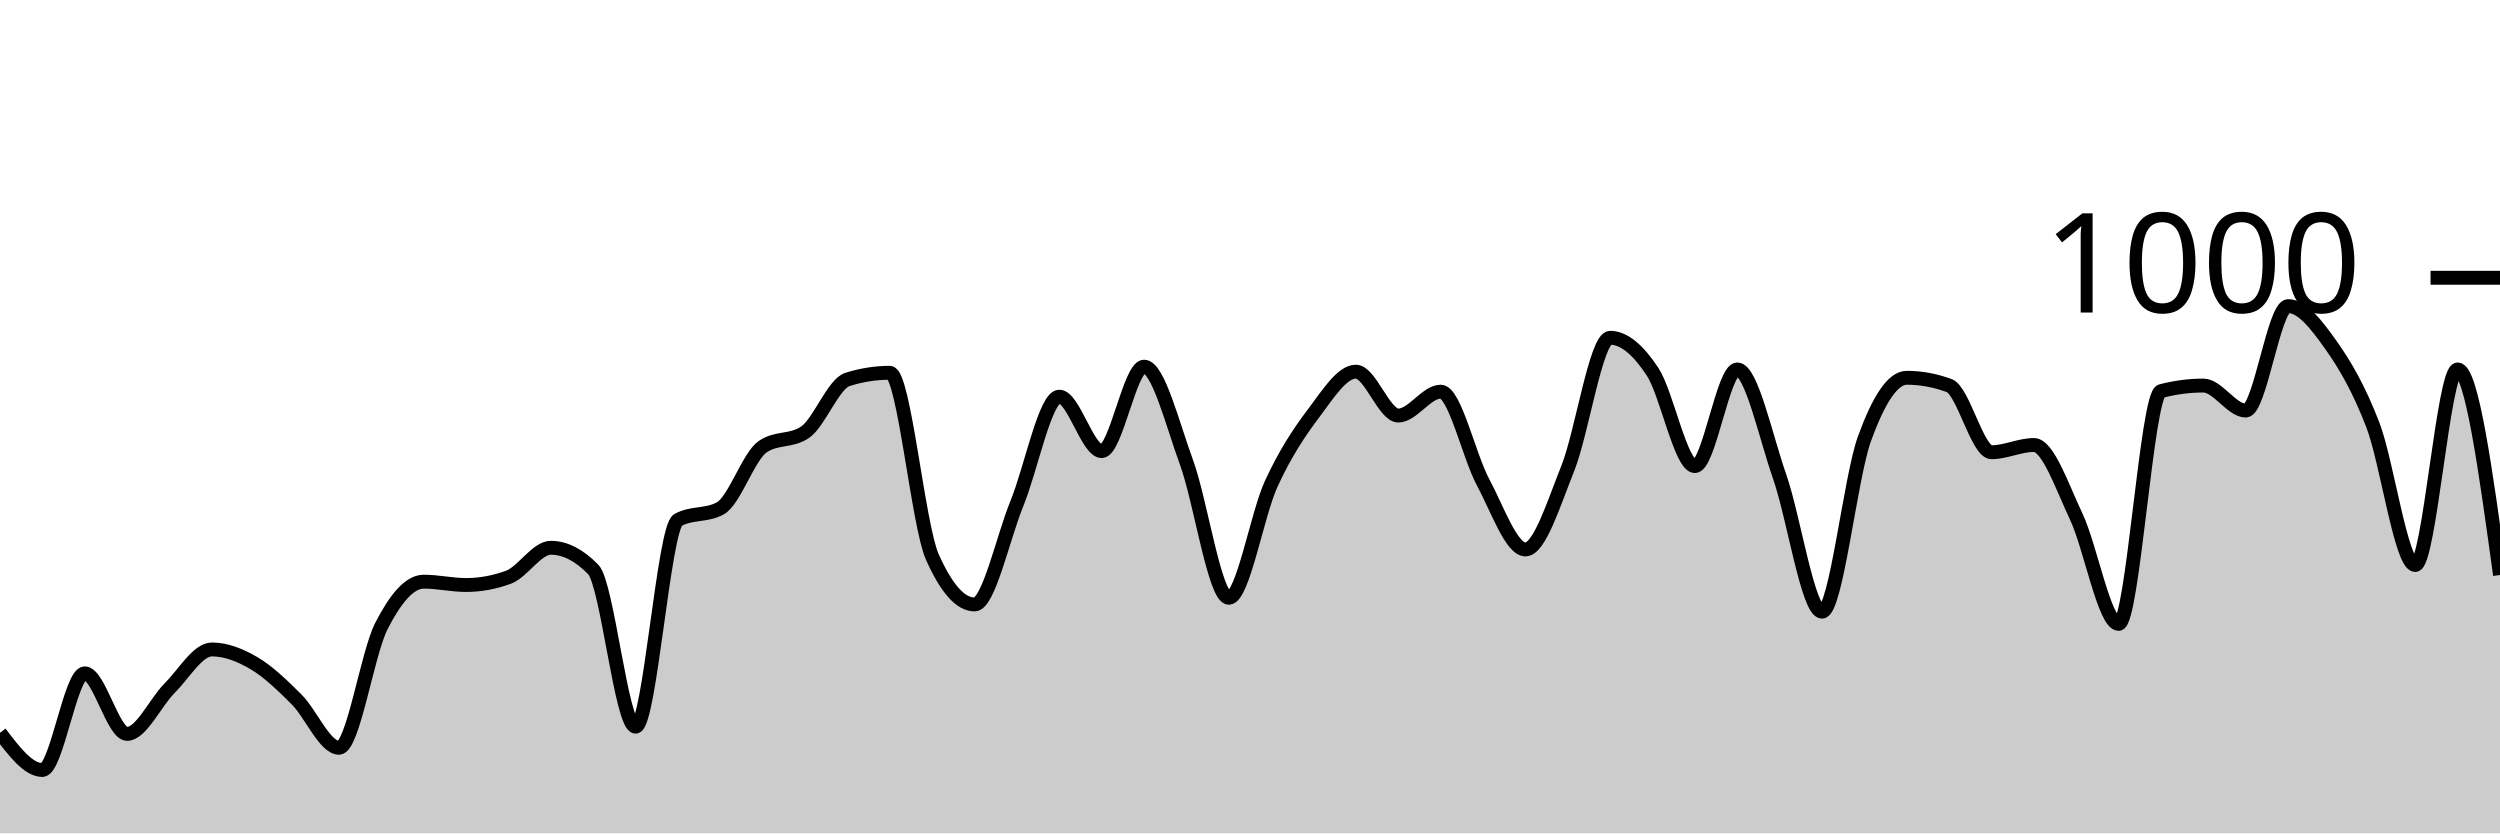
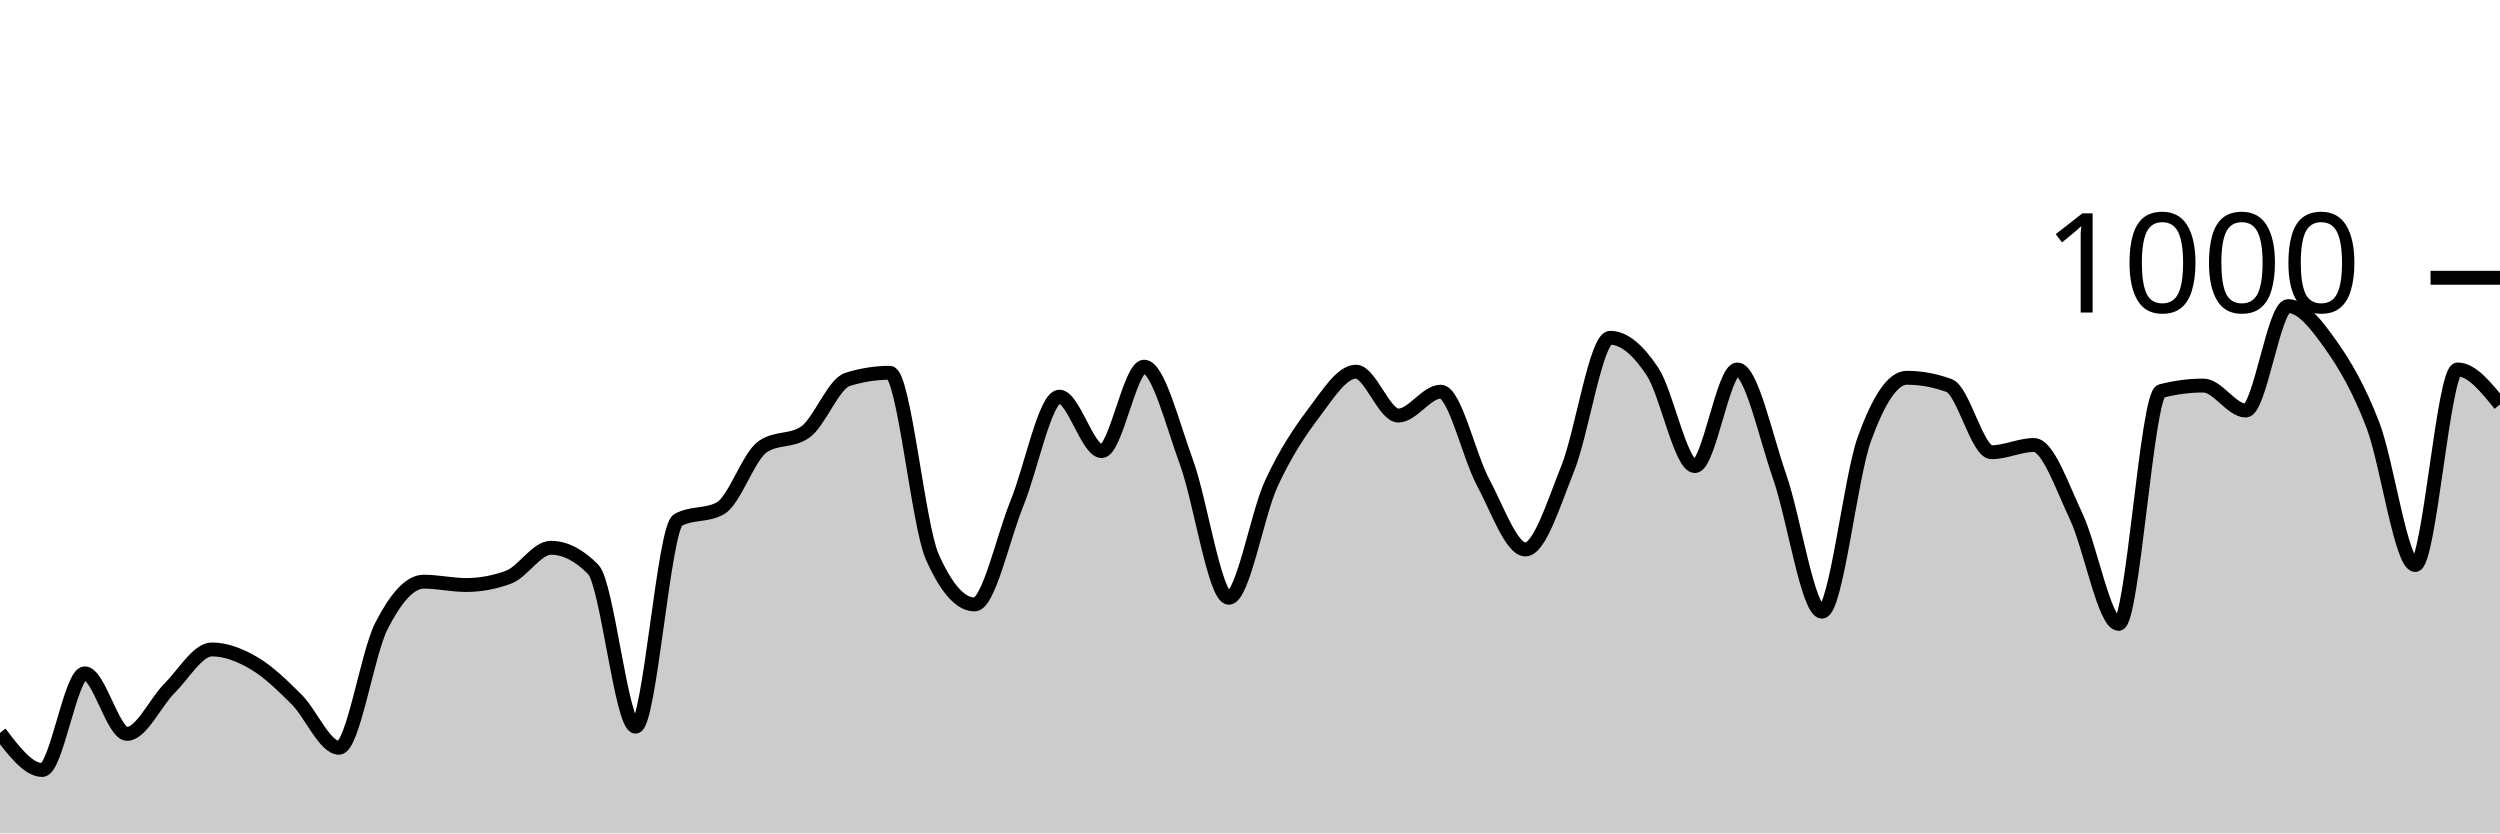
<svg xmlns="http://www.w3.org/2000/svg" viewBox="0 0 180 60">
  <g transform="translate(0,20)">
-     <path class="area" fill="rgba(0, 0, 0, 0.2)" d="M0,32.76C1.017,34.1,2.034,35.44,3.051,35.44C4.068,35.44,5.085,28.48,6.102,28.48C7.119,28.48,8.136,32.84,9.153,32.84C10.169,32.84,11.186,30.573,12.203,29.56C13.22,28.547,14.237,26.76,15.254,26.76C16.271,26.76,17.288,27.16,18.305,27.76C19.322,28.36,20.339,29.347,21.356,30.36C22.373,31.373,23.39,33.84,24.407,33.84C25.424,33.84,26.441,27.073,27.458,25.08C28.475,23.087,29.492,21.88,30.508,21.88C31.525,21.88,32.542,22.12,33.559,22.12C34.576,22.12,35.593,21.933,36.61,21.56C37.627,21.187,38.644,19.44,39.661,19.44C40.678,19.44,41.695,19.96,42.712,21C43.729,22.04,44.746,32.32,45.763,32.32C46.78,32.32,47.797,18,48.814,17.44C49.831,16.88,50.847,17.16,51.864,16.6C52.881,16.04,53.898,12.853,54.915,12.16C55.932,11.467,56.949,11.813,57.966,11.12C58.983,10.427,60,7.64,61.017,7.32C62.034,7,63.051,6.84,64.068,6.84C65.085,6.84,66.102,17.787,67.119,20.08C68.136,22.373,69.153,23.52,70.169,23.52C71.186,23.52,72.203,18.733,73.22,16.24C74.237,13.747,75.254,8.56,76.271,8.56C77.288,8.56,78.305,12.48,79.322,12.48C80.339,12.48,81.356,6.4,82.373,6.4C83.39,6.4,84.407,10.507,85.424,13.28C86.441,16.053,87.458,23.04,88.475,23.04C89.492,23.04,90.508,17.053,91.525,14.84C92.542,12.627,93.559,11.107,94.576,9.76C95.593,8.413,96.61,6.76,97.627,6.76C98.644,6.76,99.661,9.92,100.678,9.92C101.695,9.92,102.712,8.2,103.729,8.2C104.746,8.2,105.763,12.827,106.78,14.72C107.797,16.613,108.814,19.56,109.831,19.56C110.847,19.56,111.864,16.26,112.881,13.72C113.898,11.18,114.915,4.32,115.932,4.32C116.949,4.32,117.966,5.22,118.983,6.76C120,8.3,121.017,13.56,122.034,13.56C123.051,13.56,124.068,6.6,125.085,6.6C126.102,6.6,127.119,11.413,128.136,14.32C129.153,17.227,130.169,24.04,131.186,24.04C132.203,24.04,133.22,14.407,134.237,11.6C135.254,8.793,136.271,7.2,137.288,7.2C138.305,7.2,139.322,7.387,140.339,7.76C141.356,8.133,142.373,12.56,143.39,12.56C144.407,12.56,145.424,12.04,146.441,12.04C147.458,12.04,148.475,15.053,149.492,17.2C150.508,19.347,151.525,24.92,152.542,24.92C153.559,24.92,154.576,8.427,155.593,8.16C156.61,7.893,157.627,7.76,158.644,7.76C159.661,7.76,160.678,9.56,161.695,9.56C162.712,9.56,163.729,2.04,164.746,2.04C165.763,2.04,166.78,3.373,167.797,4.8C168.814,6.227,169.831,7.953,170.847,10.6C171.864,13.247,172.881,20.68,173.898,20.68C174.915,20.68,175.932,6.6,176.949,6.6C177.966,6.6,178.983,14,180,21.4L180,40C178.983,40,177.966,40,176.949,40C175.932,40,174.915,40,173.898,40C172.881,40,171.864,40,170.847,40C169.831,40,168.814,40,167.797,40C166.78,40,165.763,40,164.746,40C163.729,40,162.712,40,161.695,40C160.678,40,159.661,40,158.644,40C157.627,40,156.61,40,155.593,40C154.576,40,153.559,40,152.542,40C151.525,40,150.508,40,149.492,40C148.475,40,147.458,40,146.441,40C145.424,40,144.407,40,143.39,40C142.373,40,141.356,40,140.339,40C139.322,40,138.305,40,137.288,40C136.271,40,135.254,40,134.237,40C133.22,40,132.203,40,131.186,40C130.169,40,129.153,40,128.136,40C127.119,40,126.102,40,125.085,40C124.068,40,123.051,40,122.034,40C121.017,40,120,40,118.983,40C117.966,40,116.949,40,115.932,40C114.915,40,113.898,40,112.881,40C111.864,40,110.847,40,109.831,40C108.814,40,107.797,40,106.78,40C105.763,40,104.746,40,103.729,40C102.712,40,101.695,40,100.678,40C99.661,40,98.644,40,97.627,40C96.61,40,95.593,40,94.576,40C93.559,40,92.542,40,91.525,40C90.508,40,89.492,40,88.475,40C87.458,40,86.441,40,85.424,40C84.407,40,83.39,40,82.373,40C81.356,40,80.339,40,79.322,40C78.305,40,77.288,40,76.271,40C75.254,40,74.237,40,73.22,40C72.203,40,71.186,40,70.169,40C69.153,40,68.136,40,67.119,40C66.102,40,65.085,40,64.068,40C63.051,40,62.034,40,61.017,40C60,40,58.983,40,57.966,40C56.949,40,55.932,40,54.915,40C53.898,40,52.881,40,51.864,40C50.847,40,49.831,40,48.814,40C47.797,40,46.78,40,45.763,40C44.746,40,43.729,40,42.712,40C41.695,40,40.678,40,39.661,40C38.644,40,37.627,40,36.61,40C35.593,40,34.576,40,33.559,40C32.542,40,31.525,40,30.508,40C29.492,40,28.475,40,27.458,40C26.441,40,25.424,40,24.407,40C23.39,40,22.373,40,21.356,40C20.339,40,19.322,40,18.305,40C17.288,40,16.271,40,15.254,40C14.237,40,13.22,40,12.203,40C11.186,40,10.169,40,9.153,40C8.136,40,7.119,40,6.102,40C5.085,40,4.068,40,3.051,40C2.034,40,1.017,40,0,40Z" />
-     <path class="line" stroke="black" fill="none" d="M0,32.76C1.017,34.1,2.034,35.44,3.051,35.44C4.068,35.44,5.085,28.48,6.102,28.48C7.119,28.48,8.136,32.84,9.153,32.84C10.169,32.84,11.186,30.573,12.203,29.56C13.22,28.547,14.237,26.76,15.254,26.76C16.271,26.76,17.288,27.16,18.305,27.76C19.322,28.36,20.339,29.347,21.356,30.36C22.373,31.373,23.39,33.84,24.407,33.84C25.424,33.84,26.441,27.073,27.458,25.08C28.475,23.087,29.492,21.88,30.508,21.88C31.525,21.88,32.542,22.12,33.559,22.12C34.576,22.12,35.593,21.933,36.61,21.56C37.627,21.187,38.644,19.44,39.661,19.44C40.678,19.44,41.695,19.96,42.712,21C43.729,22.04,44.746,32.32,45.763,32.32C46.78,32.32,47.797,18,48.814,17.44C49.831,16.88,50.847,17.16,51.864,16.6C52.881,16.04,53.898,12.853,54.915,12.16C55.932,11.467,56.949,11.813,57.966,11.12C58.983,10.427,60,7.64,61.017,7.32C62.034,7,63.051,6.84,64.068,6.84C65.085,6.84,66.102,17.787,67.119,20.08C68.136,22.373,69.153,23.52,70.169,23.52C71.186,23.52,72.203,18.733,73.22,16.24C74.237,13.747,75.254,8.56,76.271,8.56C77.288,8.56,78.305,12.48,79.322,12.48C80.339,12.48,81.356,6.4,82.373,6.4C83.39,6.4,84.407,10.507,85.424,13.28C86.441,16.053,87.458,23.04,88.475,23.04C89.492,23.04,90.508,17.053,91.525,14.84C92.542,12.627,93.559,11.107,94.576,9.76C95.593,8.413,96.61,6.76,97.627,6.76C98.644,6.76,99.661,9.92,100.678,9.92C101.695,9.92,102.712,8.2,103.729,8.2C104.746,8.2,105.763,12.827,106.78,14.72C107.797,16.613,108.814,19.56,109.831,19.56C110.847,19.56,111.864,16.26,112.881,13.72C113.898,11.18,114.915,4.32,115.932,4.32C116.949,4.32,117.966,5.22,118.983,6.76C120,8.3,121.017,13.56,122.034,13.56C123.051,13.56,124.068,6.6,125.085,6.6C126.102,6.6,127.119,11.413,128.136,14.32C129.153,17.227,130.169,24.04,131.186,24.04C132.203,24.04,133.22,14.407,134.237,11.6C135.254,8.793,136.271,7.2,137.288,7.2C138.305,7.2,139.322,7.387,140.339,7.76C141.356,8.133,142.373,12.56,143.39,12.56C144.407,12.56,145.424,12.04,146.441,12.04C147.458,12.04,148.475,15.053,149.492,17.2C150.508,19.347,151.525,24.92,152.542,24.92C153.559,24.92,154.576,8.427,155.593,8.16C156.61,7.893,157.627,7.76,158.644,7.76C159.661,7.76,160.678,9.56,161.695,9.56C162.712,9.56,163.729,2.04,164.746,2.04C165.763,2.04,166.78,3.373,167.797,4.8C168.814,6.227,169.831,7.953,170.847,10.6C171.864,13.247,172.881,20.68,173.898,20.68C174.915,20.68,175.932,6.6,176.949,6.6C177.966,6.6,178.983,14,180,21.4" />
+     <path class="area" fill="rgba(0, 0, 0, 0.2)" d="M0,32.76C1.017,34.1,2.034,35.44,3.051,35.44C4.068,35.44,5.085,28.48,6.102,28.48C7.119,28.48,8.136,32.84,9.153,32.84C10.169,32.84,11.186,30.573,12.203,29.56C13.22,28.547,14.237,26.76,15.254,26.76C16.271,26.76,17.288,27.16,18.305,27.76C19.322,28.36,20.339,29.347,21.356,30.36C22.373,31.373,23.39,33.84,24.407,33.84C25.424,33.84,26.441,27.073,27.458,25.08C28.475,23.087,29.492,21.88,30.508,21.88C31.525,21.88,32.542,22.12,33.559,22.12C34.576,22.12,35.593,21.933,36.61,21.56C37.627,21.187,38.644,19.44,39.661,19.44C40.678,19.44,41.695,19.96,42.712,21C43.729,22.04,44.746,32.32,45.763,32.32C46.78,32.32,47.797,18,48.814,17.44C49.831,16.88,50.847,17.16,51.864,16.6C52.881,16.04,53.898,12.853,54.915,12.16C55.932,11.467,56.949,11.813,57.966,11.12C58.983,10.427,60,7.64,61.017,7.32C62.034,7,63.051,6.84,64.068,6.84C65.085,6.84,66.102,17.787,67.119,20.08C68.136,22.373,69.153,23.52,70.169,23.52C71.186,23.52,72.203,18.733,73.22,16.24C74.237,13.747,75.254,8.56,76.271,8.56C77.288,8.56,78.305,12.48,79.322,12.48C80.339,12.48,81.356,6.4,82.373,6.4C83.39,6.4,84.407,10.507,85.424,13.28C86.441,16.053,87.458,23.04,88.475,23.04C89.492,23.04,90.508,17.053,91.525,14.84C92.542,12.627,93.559,11.107,94.576,9.76C95.593,8.413,96.61,6.76,97.627,6.76C98.644,6.76,99.661,9.92,100.678,9.92C101.695,9.92,102.712,8.2,103.729,8.2C104.746,8.2,105.763,12.827,106.78,14.72C107.797,16.613,108.814,19.56,109.831,19.56C110.847,19.56,111.864,16.26,112.881,13.72C113.898,11.18,114.915,4.32,115.932,4.32C116.949,4.32,117.966,5.22,118.983,6.76C120,8.3,121.017,13.56,122.034,13.56C123.051,13.56,124.068,6.6,125.085,6.6C126.102,6.6,127.119,11.413,128.136,14.32C129.153,17.227,130.169,24.04,131.186,24.04C132.203,24.04,133.22,14.407,134.237,11.6C135.254,8.793,136.271,7.2,137.288,7.2C138.305,7.2,139.322,7.387,140.339,7.76C141.356,8.133,142.373,12.56,143.39,12.56C144.407,12.56,145.424,12.04,146.441,12.04C147.458,12.04,148.475,15.053,149.492,17.2C150.508,19.347,151.525,24.92,152.542,24.92C153.559,24.92,154.576,8.427,155.593,8.16C156.61,7.893,157.627,7.76,158.644,7.76C159.661,7.76,160.678,9.56,161.695,9.56C162.712,9.56,163.729,2.04,164.746,2.04C165.763,2.04,166.78,3.373,167.797,4.8C168.814,6.227,169.831,7.953,170.847,10.6C171.864,13.247,172.881,20.68,173.898,20.68C174.915,20.68,175.932,6.6,176.949,6.6C177.966,6.6,178.983,7.86,180,9.12L180,40C178.983,40,177.966,40,176.949,40C175.932,40,174.915,40,173.898,40C172.881,40,171.864,40,170.847,40C169.831,40,168.814,40,167.797,40C166.78,40,165.763,40,164.746,40C163.729,40,162.712,40,161.695,40C160.678,40,159.661,40,158.644,40C157.627,40,156.61,40,155.593,40C154.576,40,153.559,40,152.542,40C151.525,40,150.508,40,149.492,40C148.475,40,147.458,40,146.441,40C145.424,40,144.407,40,143.39,40C142.373,40,141.356,40,140.339,40C139.322,40,138.305,40,137.288,40C136.271,40,135.254,40,134.237,40C133.22,40,132.203,40,131.186,40C130.169,40,129.153,40,128.136,40C127.119,40,126.102,40,125.085,40C124.068,40,123.051,40,122.034,40C121.017,40,120,40,118.983,40C117.966,40,116.949,40,115.932,40C114.915,40,113.898,40,112.881,40C111.864,40,110.847,40,109.831,40C108.814,40,107.797,40,106.78,40C105.763,40,104.746,40,103.729,40C102.712,40,101.695,40,100.678,40C99.661,40,98.644,40,97.627,40C96.61,40,95.593,40,94.576,40C93.559,40,92.542,40,91.525,40C90.508,40,89.492,40,88.475,40C87.458,40,86.441,40,85.424,40C84.407,40,83.39,40,82.373,40C81.356,40,80.339,40,79.322,40C78.305,40,77.288,40,76.271,40C75.254,40,74.237,40,73.22,40C72.203,40,71.186,40,70.169,40C69.153,40,68.136,40,67.119,40C66.102,40,65.085,40,64.068,40C63.051,40,62.034,40,61.017,40C60,40,58.983,40,57.966,40C56.949,40,55.932,40,54.915,40C53.898,40,52.881,40,51.864,40C50.847,40,49.831,40,48.814,40C47.797,40,46.78,40,45.763,40C44.746,40,43.729,40,42.712,40C41.695,40,40.678,40,39.661,40C38.644,40,37.627,40,36.61,40C35.593,40,34.576,40,33.559,40C32.542,40,31.525,40,30.508,40C29.492,40,28.475,40,27.458,40C26.441,40,25.424,40,24.407,40C23.39,40,22.373,40,21.356,40C20.339,40,19.322,40,18.305,40C17.288,40,16.271,40,15.254,40C14.237,40,13.22,40,12.203,40C11.186,40,10.169,40,9.153,40C8.136,40,7.119,40,6.102,40C5.085,40,4.068,40,3.051,40C2.034,40,1.017,40,0,40Z" />
+     <path class="line" stroke="black" fill="none" d="M0,32.76C1.017,34.1,2.034,35.44,3.051,35.44C4.068,35.44,5.085,28.48,6.102,28.48C7.119,28.48,8.136,32.84,9.153,32.84C10.169,32.84,11.186,30.573,12.203,29.56C13.22,28.547,14.237,26.76,15.254,26.76C16.271,26.76,17.288,27.16,18.305,27.76C19.322,28.36,20.339,29.347,21.356,30.36C22.373,31.373,23.39,33.84,24.407,33.84C25.424,33.84,26.441,27.073,27.458,25.08C28.475,23.087,29.492,21.88,30.508,21.88C31.525,21.88,32.542,22.12,33.559,22.12C34.576,22.12,35.593,21.933,36.61,21.56C37.627,21.187,38.644,19.44,39.661,19.44C40.678,19.44,41.695,19.96,42.712,21C43.729,22.04,44.746,32.32,45.763,32.32C46.78,32.32,47.797,18,48.814,17.44C49.831,16.88,50.847,17.16,51.864,16.6C52.881,16.04,53.898,12.853,54.915,12.16C55.932,11.467,56.949,11.813,57.966,11.12C58.983,10.427,60,7.64,61.017,7.32C62.034,7,63.051,6.84,64.068,6.84C65.085,6.84,66.102,17.787,67.119,20.08C68.136,22.373,69.153,23.52,70.169,23.52C71.186,23.52,72.203,18.733,73.22,16.24C74.237,13.747,75.254,8.56,76.271,8.56C77.288,8.56,78.305,12.48,79.322,12.48C80.339,12.48,81.356,6.4,82.373,6.4C83.39,6.4,84.407,10.507,85.424,13.28C86.441,16.053,87.458,23.04,88.475,23.04C89.492,23.04,90.508,17.053,91.525,14.84C92.542,12.627,93.559,11.107,94.576,9.76C95.593,8.413,96.61,6.76,97.627,6.76C98.644,6.76,99.661,9.92,100.678,9.92C101.695,9.92,102.712,8.2,103.729,8.2C104.746,8.2,105.763,12.827,106.78,14.72C107.797,16.613,108.814,19.56,109.831,19.56C110.847,19.56,111.864,16.26,112.881,13.72C113.898,11.18,114.915,4.32,115.932,4.32C116.949,4.32,117.966,5.22,118.983,6.76C120,8.3,121.017,13.56,122.034,13.56C123.051,13.56,124.068,6.6,125.085,6.6C126.102,6.6,127.119,11.413,128.136,14.32C129.153,17.227,130.169,24.04,131.186,24.04C132.203,24.04,133.22,14.407,134.237,11.6C135.254,8.793,136.271,7.2,137.288,7.2C138.305,7.2,139.322,7.387,140.339,7.76C141.356,8.133,142.373,12.56,143.39,12.56C144.407,12.56,145.424,12.04,146.441,12.04C147.458,12.04,148.475,15.053,149.492,17.2C150.508,19.347,151.525,24.92,152.542,24.92C153.559,24.92,154.576,8.427,155.593,8.16C156.61,7.893,157.627,7.76,158.644,7.76C159.661,7.76,160.678,9.56,161.695,9.56C162.712,9.56,163.729,2.04,164.746,2.04C165.763,2.04,166.78,3.373,167.797,4.8C168.814,6.227,169.831,7.953,170.847,10.6C171.864,13.247,172.881,20.68,173.898,20.68C174.915,20.68,175.932,6.6,176.949,6.6C177.966,6.6,178.983,7.86,180,9.12" />
    <path class="axis-ceiling" stroke-width="1" stroke="black" fill="none" d="M175,0L180,0" />
    <text class="axis-ceiling-label" font-family="sans-serif" text-anchor="end" font-size="10px" x="170" y="2.5">1000</text>
  </g>
</svg>
